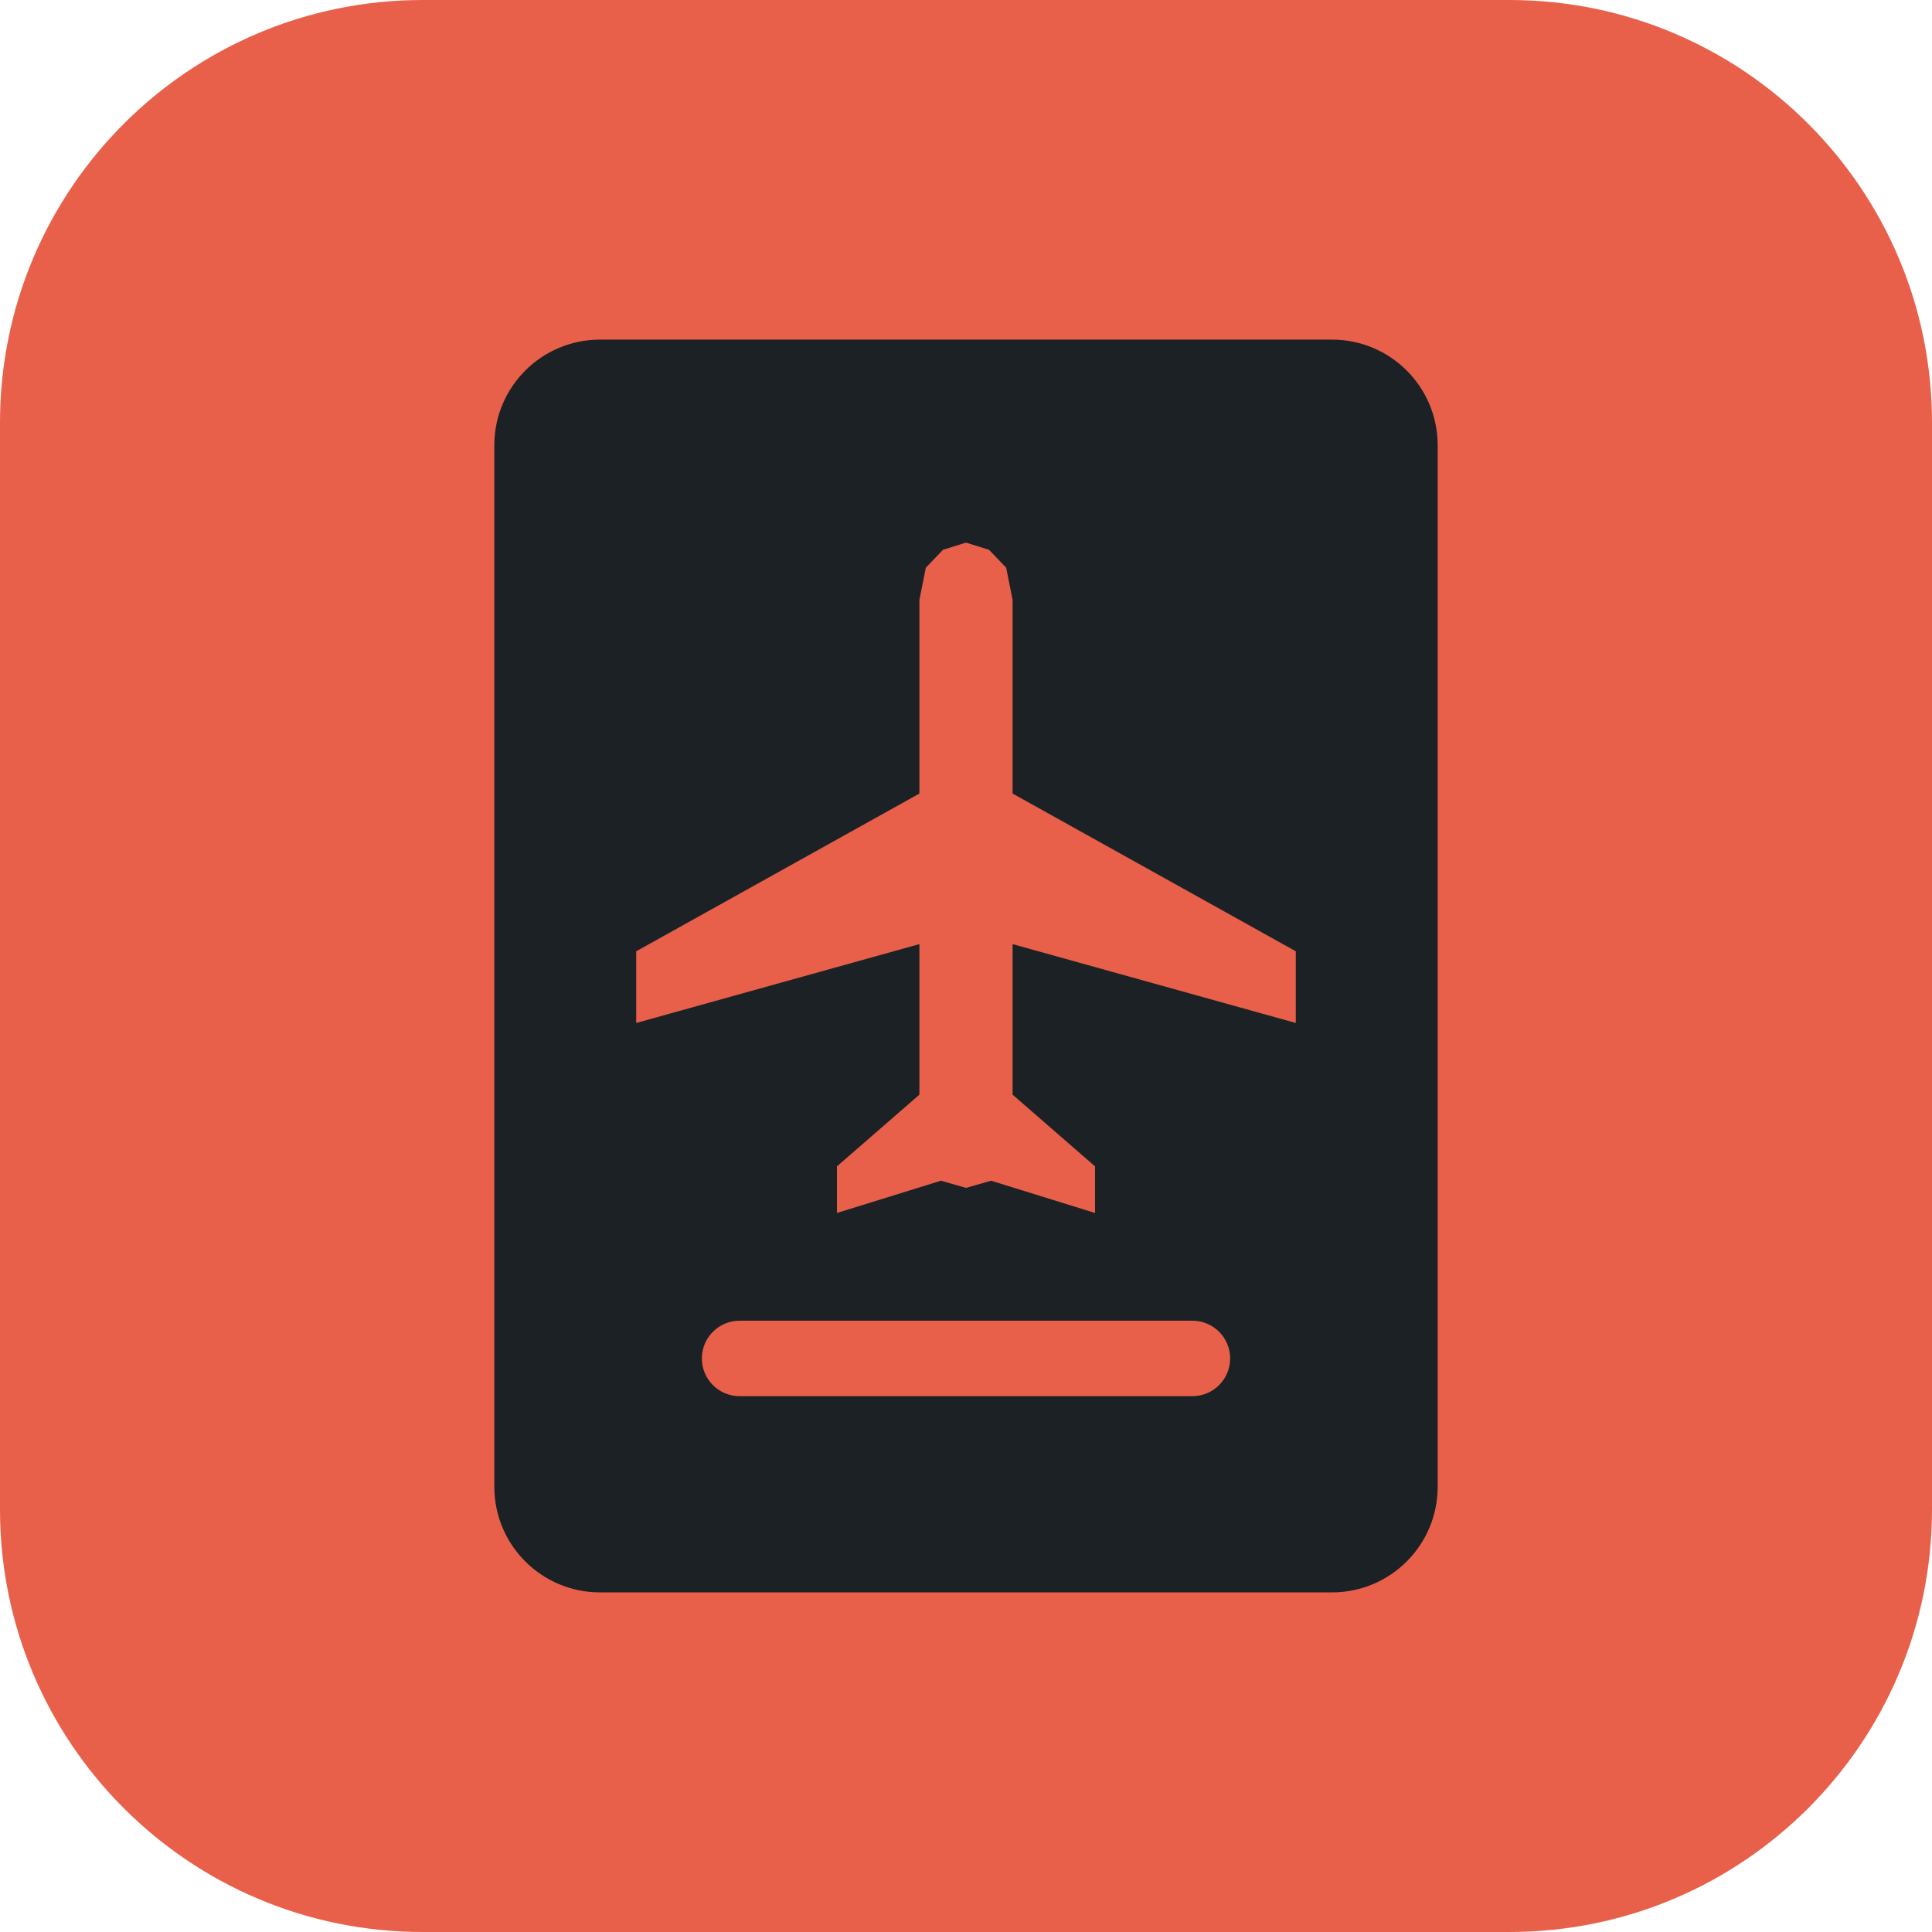
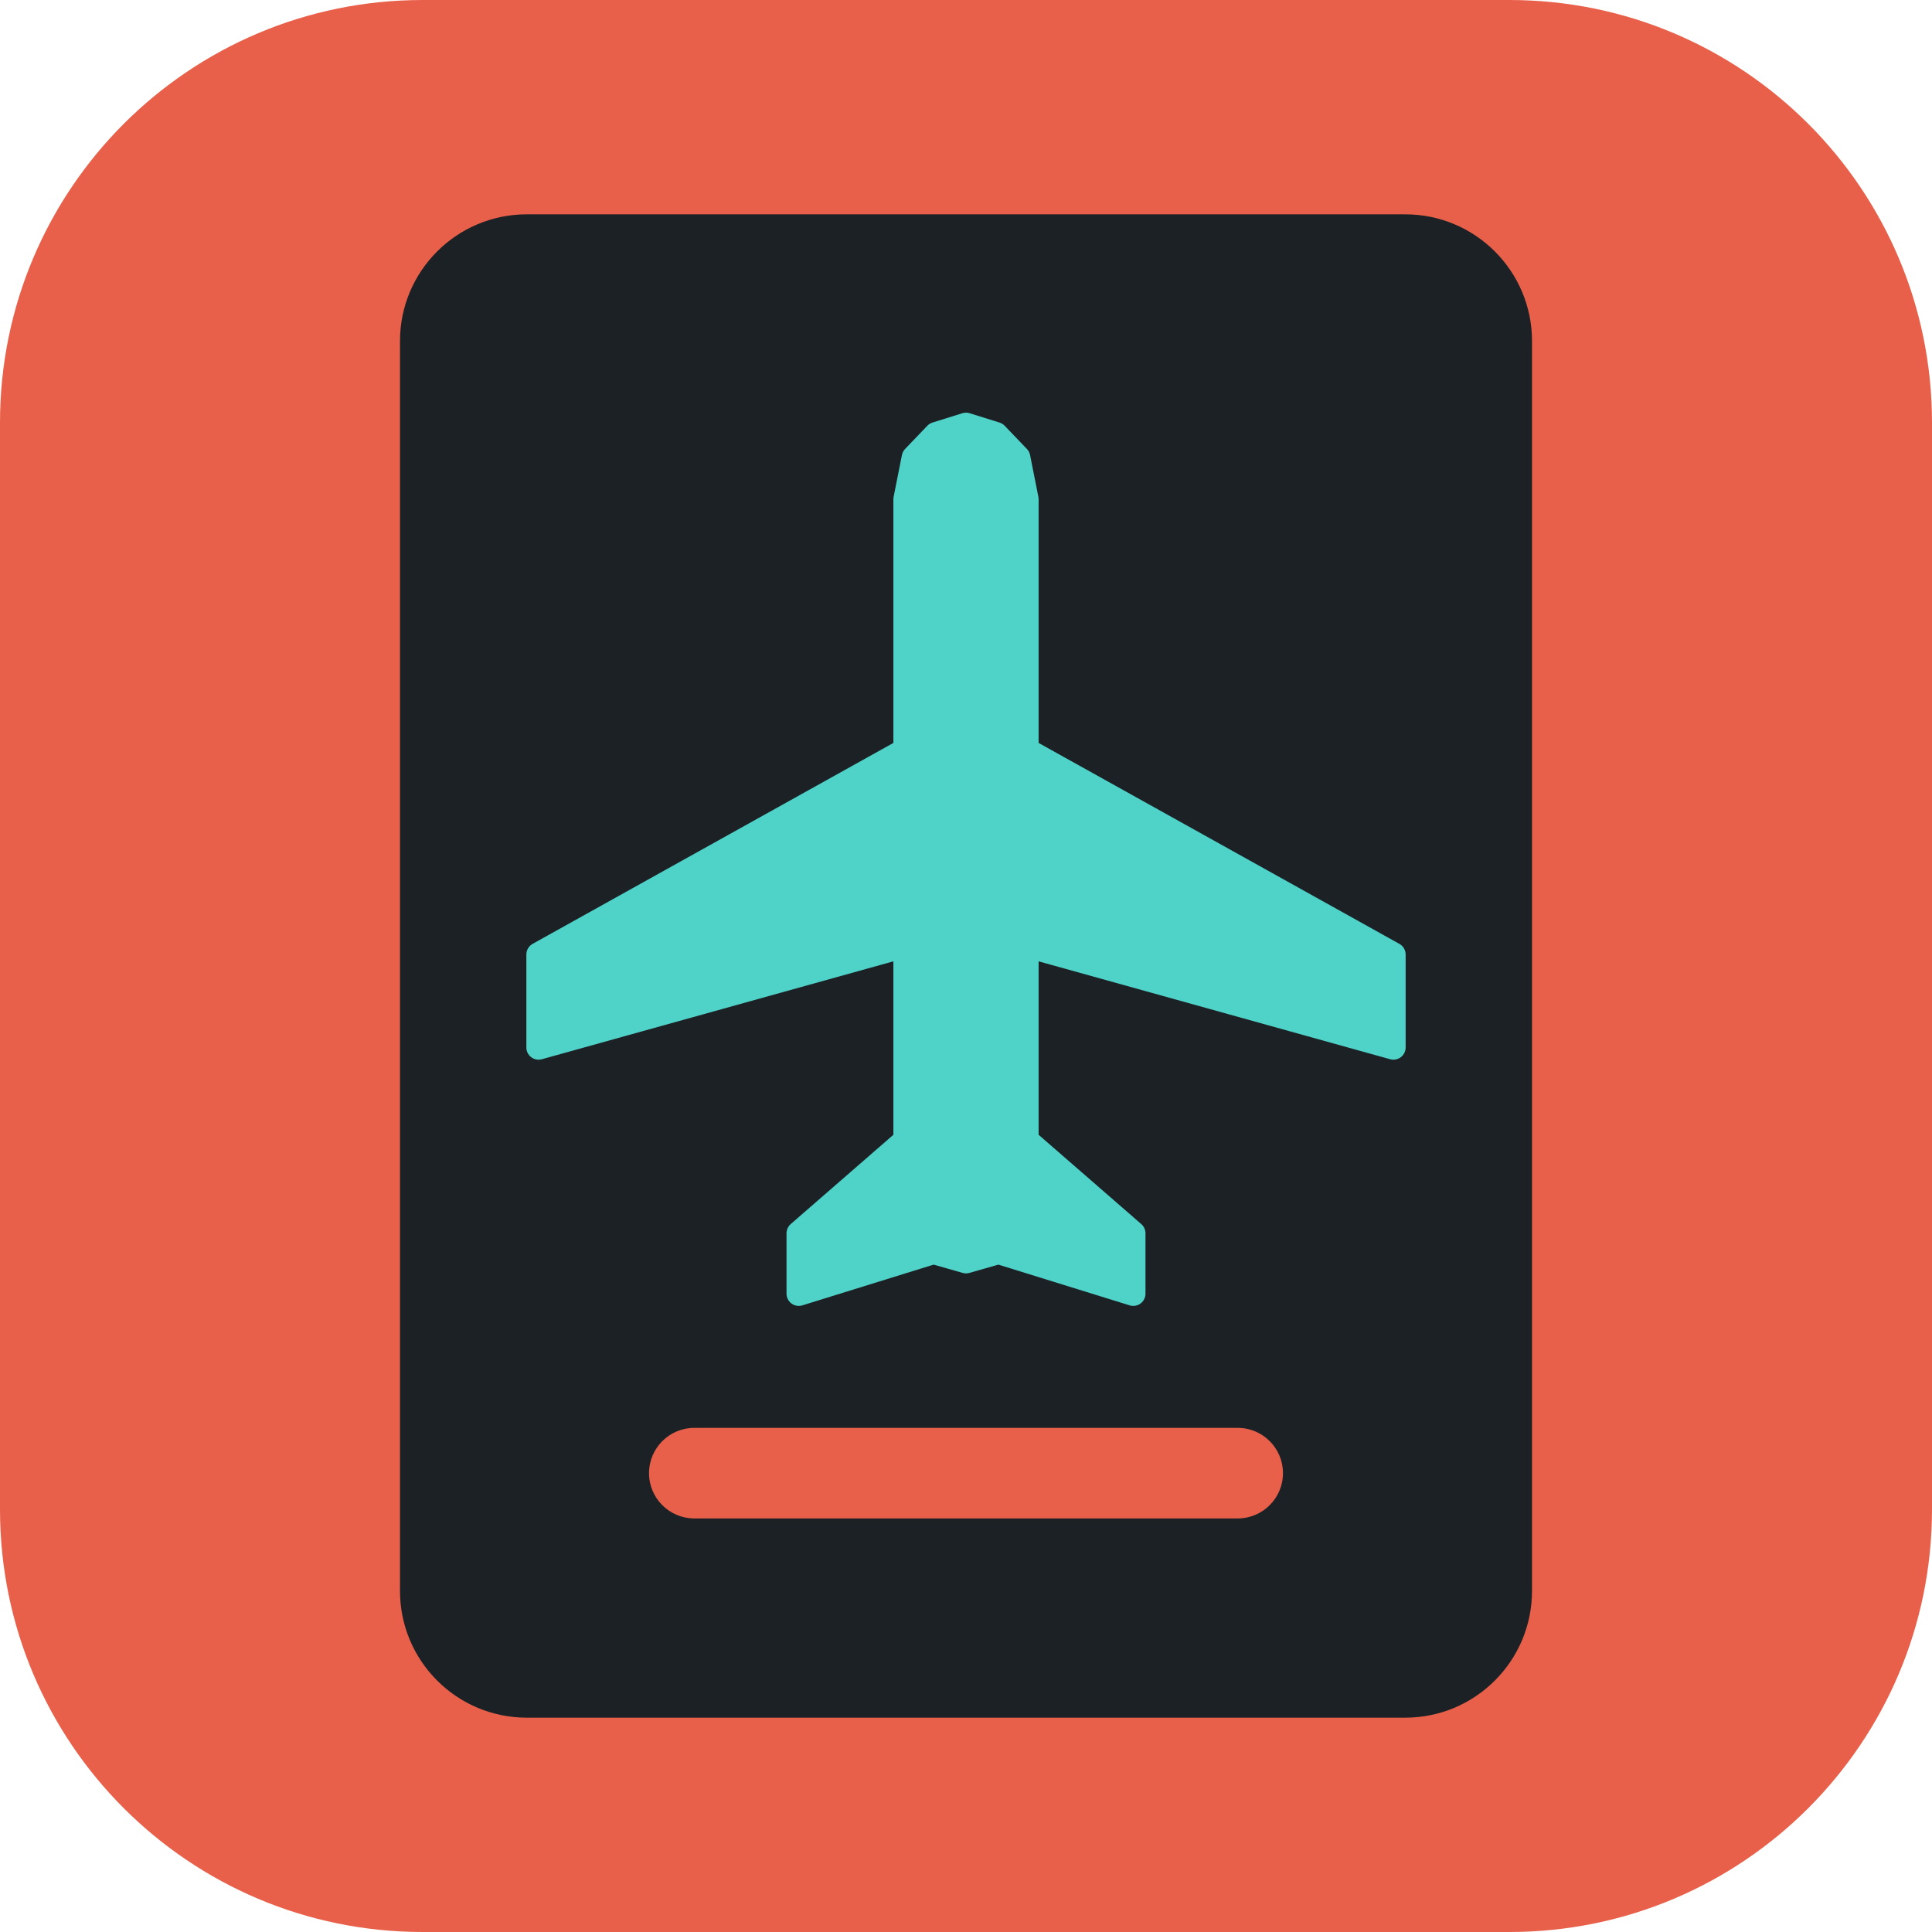
<svg xmlns="http://www.w3.org/2000/svg" width="1024" height="1024" viewBox="0 0 1024 1024">
  <rect width="1024" height="1024" rx="224" fill="#E8604A" />
-   <g transform="translate(512 512) scale(1.0) translate(-512 -512)">
+   <g transform="translate(512 512) scale(1.2) translate(-512 -512)">
    <rect x="262" y="180" width="500" height="664" rx="56" fill="#1C2126" />
-     <path d="M512.0,287.6 L524.2,291.4 L533.3,300.9 L536.7,318.0 L536.7,420.6 L686.8,504.2 L686.8,542.2 L536.7,500.4 L536.7,580.2 L580.4,618.2 L580.4,642.9 L525.3,625.8 L512.0,629.6 L498.7,625.8 L443.6,642.9 L443.6,618.2 L487.3,580.2 L487.3,500.4 L337.2,542.2 L337.2,504.2 L487.3,420.6 L487.3,318.0 L490.7,300.9 L499.8,291.4 Z" fill="#E8604A" />
-     <rect x="372" y="700" width="280" height="40" rx="20" fill="#E8604A" />
+     <g transform="translate(512 470) scale(1.08) translate(-512 -470)">
+       <path d="M512.0,287.6 L524.2,291.4 L533.3,300.9 L536.7,318.0 L536.7,420.6 L686.8,504.2 L686.8,542.2 L536.7,500.4 L536.7,580.2 L580.4,618.2 L580.4,642.9 L525.3,625.8 L512.0,629.6 L498.7,625.8 L443.6,642.9 L443.6,618.2 L487.3,580.2 L487.3,500.4 L337.2,542.2 L337.2,504.2 L487.3,420.6 L487.3,318.0 L490.7,300.9 L499.8,291.4 Z" fill="#4FD3C8" stroke="#4FD3C8" stroke-width="10" stroke-linejoin="round" />
+     </g>
+     <rect x="372" y="716" width="280" height="40" rx="20" fill="#E8604A" />
  </g>
</svg>
